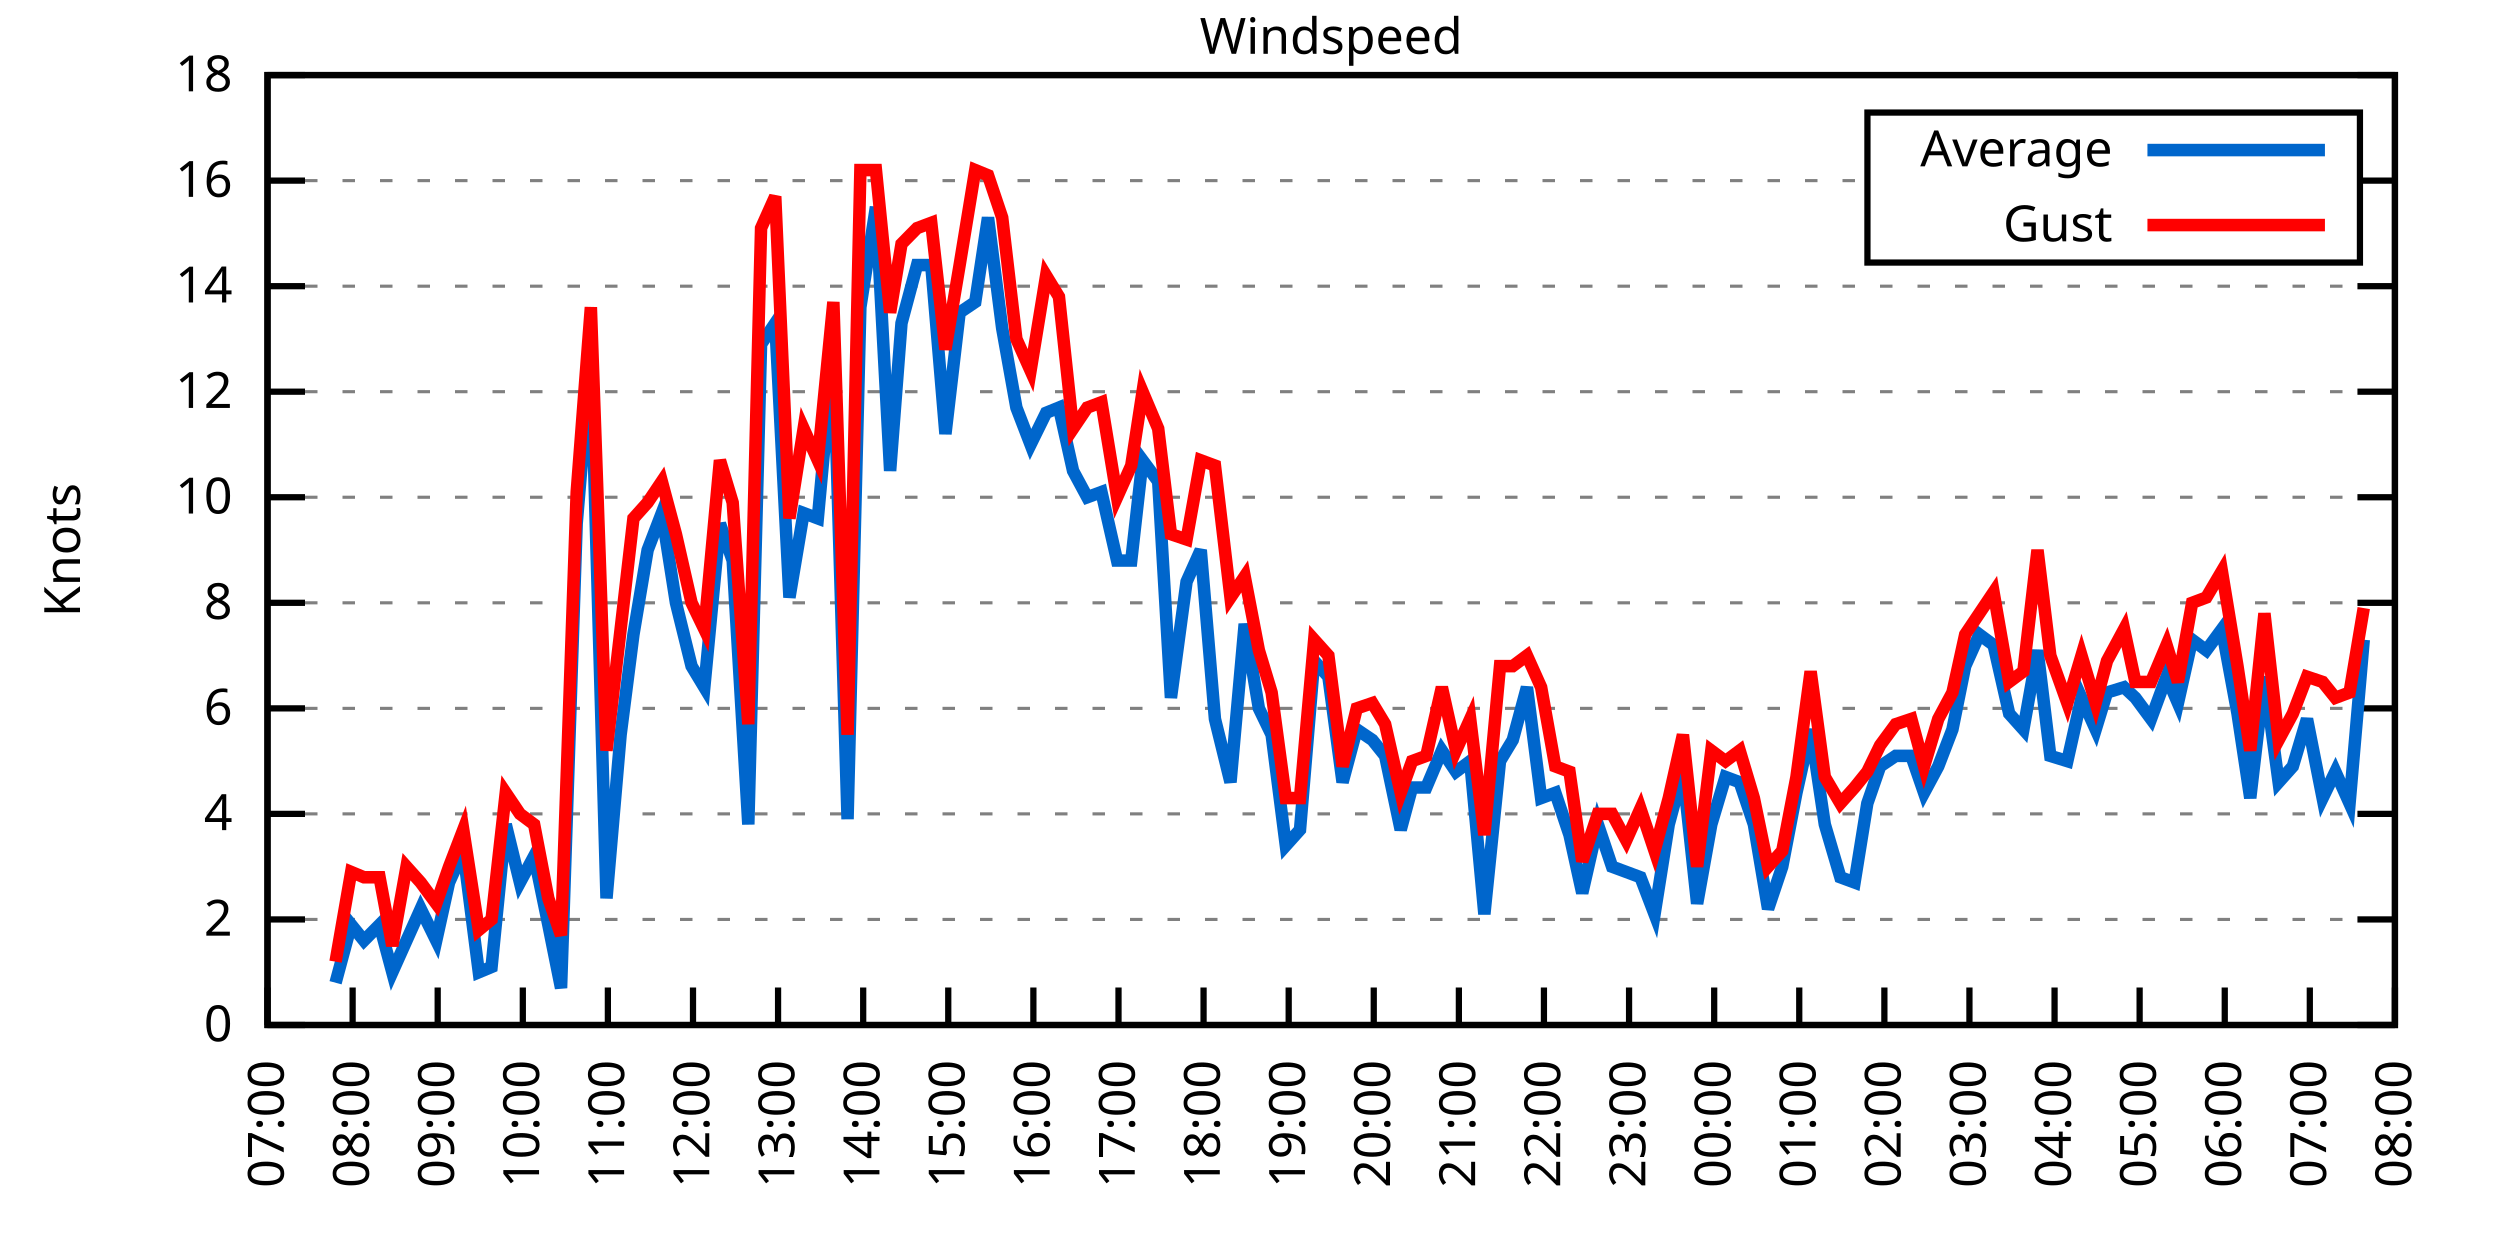
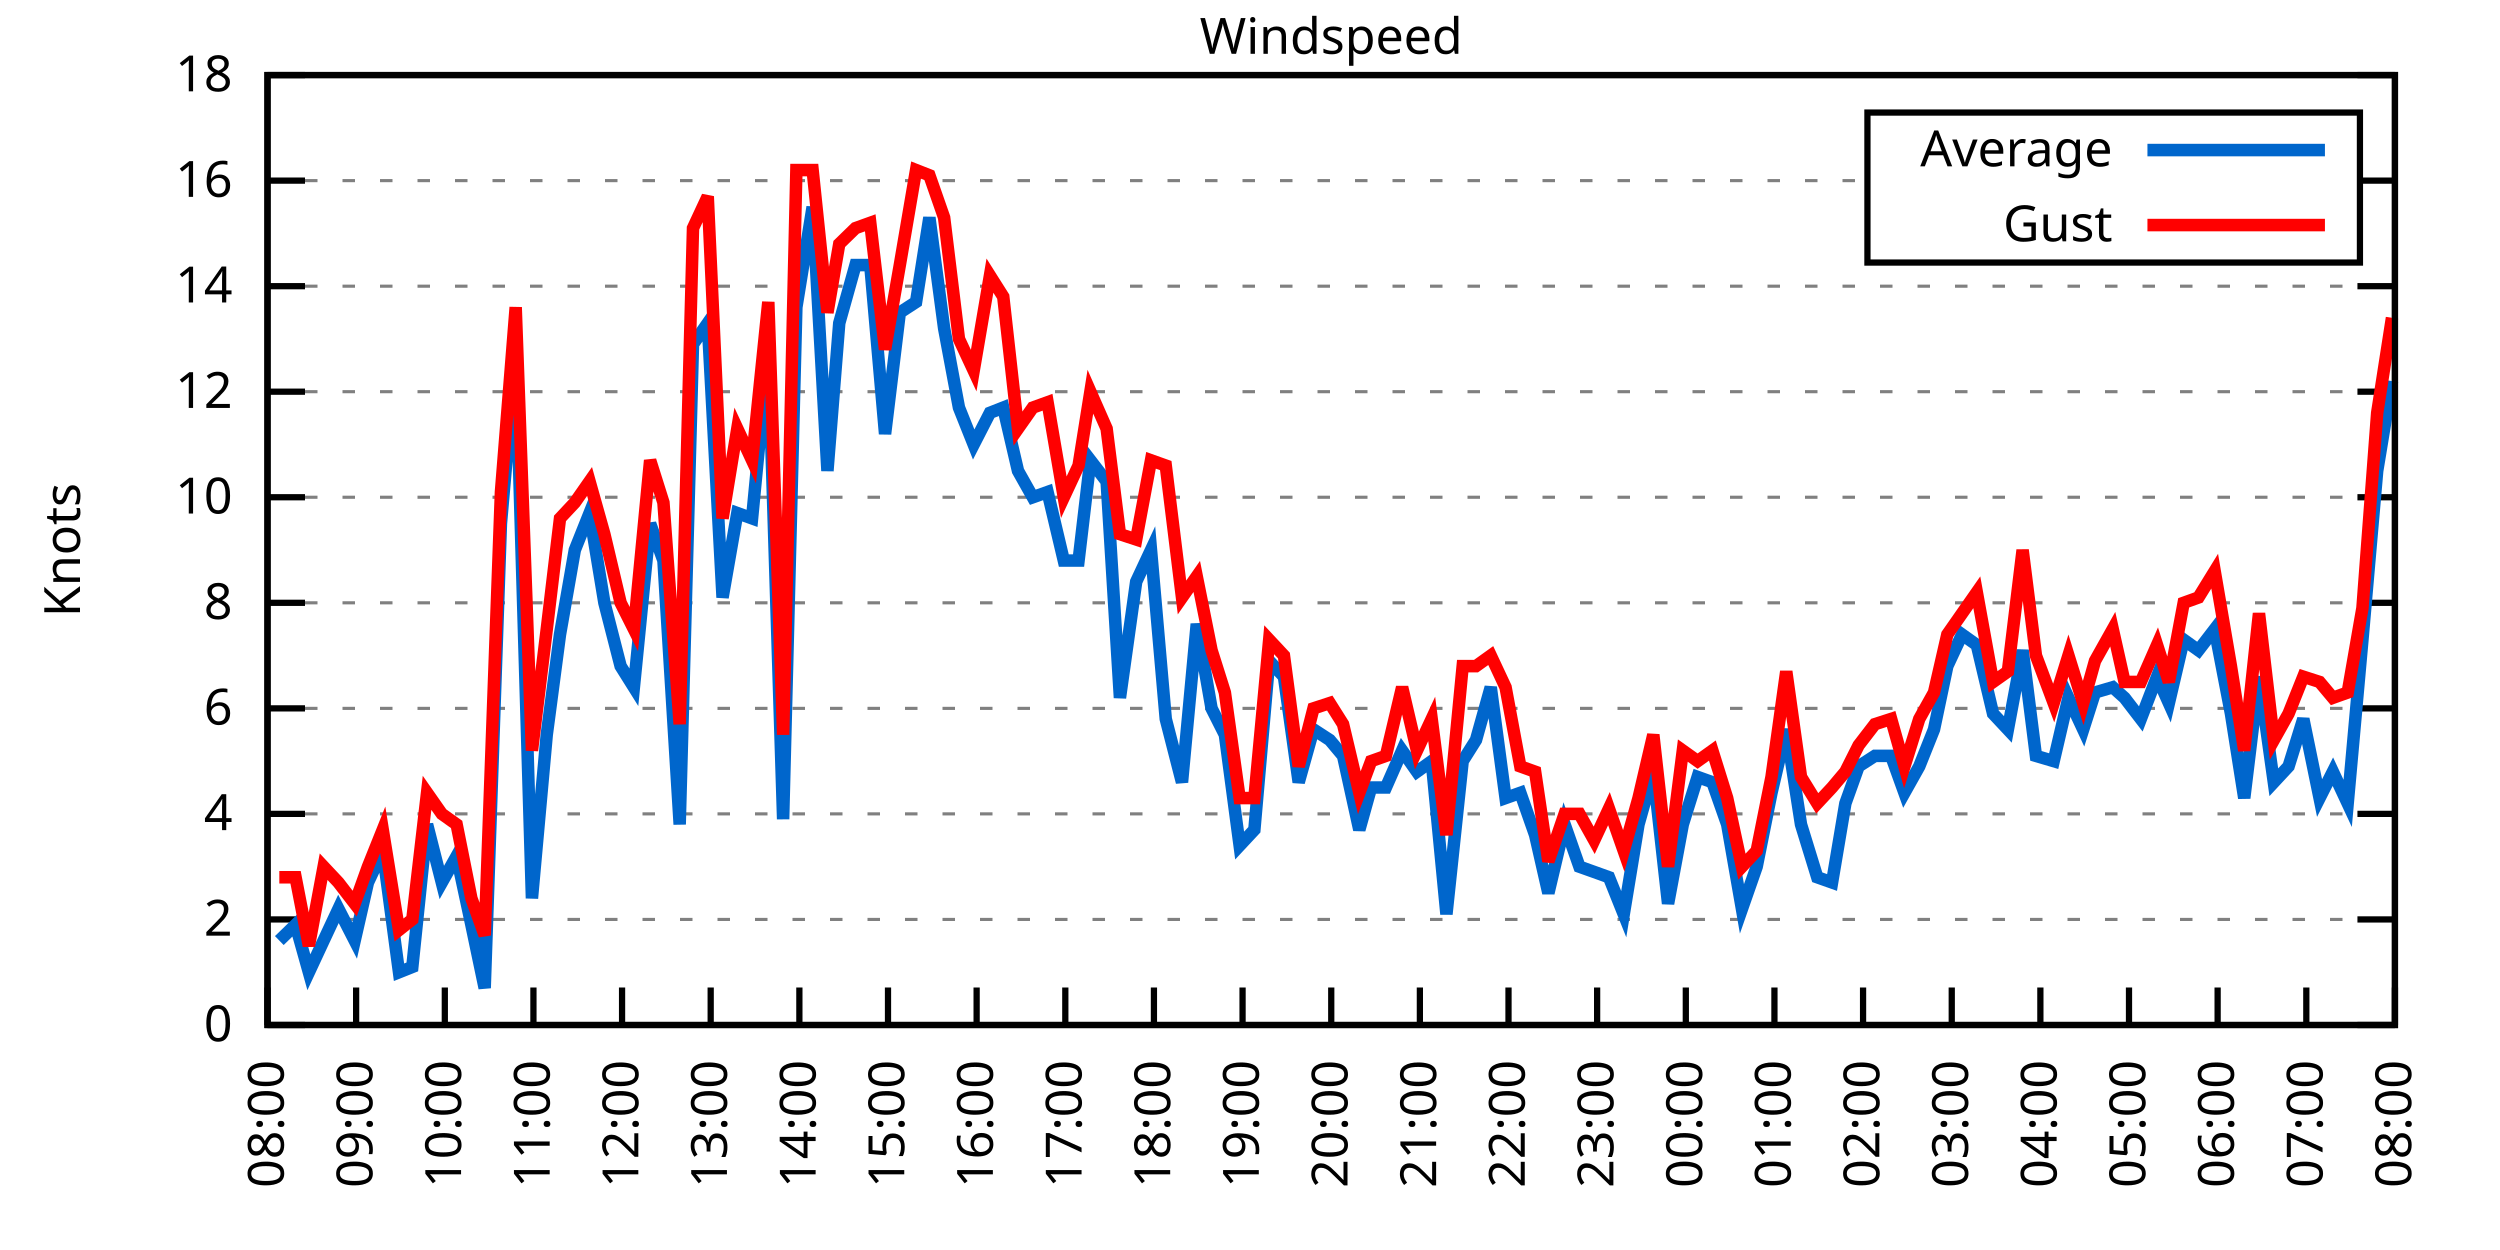
<svg xmlns="http://www.w3.org/2000/svg" xmlns:xlink="http://www.w3.org/1999/xlink" width="400" height="200" viewBox="0 0 400 200">
  <g id="gnuplot_canvas">
    <rect x="0" y="0" width="400" height="200" fill="none" />
    <defs>
      <circle id="gpDot" r="0.5" stroke-width="0.5" stroke="currentColor" />
      <path id="gpPt0" stroke-width="0.333" stroke="currentColor" d="M-1,0 h2 M0,-1 v2" />
      <path id="gpPt1" stroke-width="0.333" stroke="currentColor" d="M-1,-1 L1,1 M1,-1 L-1,1" />
      <path id="gpPt2" stroke-width="0.333" stroke="currentColor" d="M-1,0 L1,0 M0,-1 L0,1 M-1,-1 L1,1 M-1,1 L1,-1" />
      <rect id="gpPt3" stroke-width="0.333" stroke="currentColor" x="-1" y="-1" width="2" height="2" />
      <rect id="gpPt4" stroke-width="0.333" stroke="currentColor" fill="currentColor" x="-1" y="-1" width="2" height="2" />
      <circle id="gpPt5" stroke-width="0.333" stroke="currentColor" cx="0" cy="0" r="1" />
      <use xlink:href="#gpPt5" id="gpPt6" fill="currentColor" stroke="none" />
      <path id="gpPt7" stroke-width="0.333" stroke="currentColor" d="M0,-1.33 L-1.33,0.67 L1.33,0.67 z" />
      <use xlink:href="#gpPt7" id="gpPt8" fill="currentColor" stroke="none" />
      <use xlink:href="#gpPt7" id="gpPt9" stroke="currentColor" transform="rotate(180)" />
      <use xlink:href="#gpPt9" id="gpPt10" fill="currentColor" stroke="none" />
      <use xlink:href="#gpPt3" id="gpPt11" stroke="currentColor" transform="rotate(45)" />
      <use xlink:href="#gpPt11" id="gpPt12" fill="currentColor" stroke="none" />
      <path id="gpPt13" stroke-width="0.333" stroke="currentColor" d="M0,1.330 L1.265,0.411 L0.782,-1.067 L-0.782,-1.076 L-1.265,0.411 z" />
      <use xlink:href="#gpPt13" id="gpPt14" fill="currentColor" stroke="none" />
      <filter id="textbox" filterUnits="objectBoundingBox" x="0" y="0" height="1" width="1">
        <feFlood flood-color="white" flood-opacity="1" result="bgnd" />
        <feComposite in="SourceGraphic" in2="bgnd" operator="atop" />
      </filter>
      <filter id="greybox" filterUnits="objectBoundingBox" x="0" y="0" height="1" width="1">
        <feFlood flood-color="lightgrey" flood-opacity="1" result="grey" />
        <feComposite in="SourceGraphic" in2="grey" operator="atop" />
      </filter>
    </defs>
    <g fill="none" color="white" stroke="currentColor" stroke-width="1.00" stroke-linecap="butt" stroke-linejoin="miter">
</g>
    <g fill="none" color="black" stroke="currentColor" stroke-width="1.00" stroke-linecap="butt" stroke-linejoin="miter">
      <g stroke="none" shape-rendering="crispEdges">
        <polygon fill="rgb(255, 255, 255)" points="42.80,164.00 383.18,164.00 383.18,12.02 42.80,12.02 " />
      </g>
    </g>
    <g fill="none" color="black" stroke="currentColor" stroke-width="1.00" stroke-linecap="butt" stroke-linejoin="miter">
</g>
    <g fill="none" color="black" stroke="black" stroke-width="0.50" stroke-linecap="butt" stroke-linejoin="miter">
</g>
    <g fill="none" color="gray" stroke="currentColor" stroke-width="0.50" stroke-linecap="butt" stroke-linejoin="miter">
      <path stroke="gray" stroke-dasharray="2,4" class="gridline" d="M42.80,164.00 L383.19,164.00  " />
    </g>
    <g fill="none" color="gray" stroke="gray" stroke-width="1.00" stroke-linecap="butt" stroke-linejoin="miter">
</g>
    <g fill="none" color="black" stroke="currentColor" stroke-width="1.00" stroke-linecap="butt" stroke-linejoin="miter">
      <path stroke="black" d="M42.80,164.00 L48.80,164.00 M383.19,164.00 L377.19,164.00  " />
      <g transform="translate(37.20,166.60)" stroke="none" fill="black" font-family="Sans" font-size="8.00" text-anchor="end">
        <text>
          <tspan font-family="Sans"> 0</tspan>
        </text>
      </g>
    </g>
    <g fill="none" color="black" stroke="currentColor" stroke-width="1.00" stroke-linecap="butt" stroke-linejoin="miter">
</g>
    <g fill="none" color="black" stroke="black" stroke-width="0.50" stroke-linecap="butt" stroke-linejoin="miter">
</g>
    <g fill="none" color="gray" stroke="currentColor" stroke-width="0.50" stroke-linecap="butt" stroke-linejoin="miter">
      <path stroke="gray" stroke-dasharray="2,4" class="gridline" d="M42.80,147.11 L383.19,147.11  " />
    </g>
    <g fill="none" color="gray" stroke="gray" stroke-width="1.00" stroke-linecap="butt" stroke-linejoin="miter">
</g>
    <g fill="none" color="black" stroke="currentColor" stroke-width="1.00" stroke-linecap="butt" stroke-linejoin="miter">
      <path stroke="black" d="M42.80,147.11 L48.80,147.11 M383.19,147.11 L377.19,147.11  " />
      <g transform="translate(37.20,149.71)" stroke="none" fill="black" font-family="Sans" font-size="8.00" text-anchor="end">
        <text>
          <tspan font-family="Sans"> 2</tspan>
        </text>
      </g>
    </g>
    <g fill="none" color="black" stroke="currentColor" stroke-width="1.00" stroke-linecap="butt" stroke-linejoin="miter">
</g>
    <g fill="none" color="black" stroke="black" stroke-width="0.50" stroke-linecap="butt" stroke-linejoin="miter">
</g>
    <g fill="none" color="gray" stroke="currentColor" stroke-width="0.50" stroke-linecap="butt" stroke-linejoin="miter">
      <path stroke="gray" stroke-dasharray="2,4" class="gridline" d="M42.80,130.22 L383.19,130.22  " />
    </g>
    <g fill="none" color="gray" stroke="gray" stroke-width="1.00" stroke-linecap="butt" stroke-linejoin="miter">
</g>
    <g fill="none" color="black" stroke="currentColor" stroke-width="1.00" stroke-linecap="butt" stroke-linejoin="miter">
      <path stroke="black" d="M42.80,130.22 L48.80,130.22 M383.19,130.22 L377.19,130.22  " />
      <g transform="translate(37.20,132.82)" stroke="none" fill="black" font-family="Sans" font-size="8.00" text-anchor="end">
        <text>
          <tspan font-family="Sans"> 4</tspan>
        </text>
      </g>
    </g>
    <g fill="none" color="black" stroke="currentColor" stroke-width="1.00" stroke-linecap="butt" stroke-linejoin="miter">
</g>
    <g fill="none" color="black" stroke="black" stroke-width="0.50" stroke-linecap="butt" stroke-linejoin="miter">
</g>
    <g fill="none" color="gray" stroke="currentColor" stroke-width="0.50" stroke-linecap="butt" stroke-linejoin="miter">
      <path stroke="gray" stroke-dasharray="2,4" class="gridline" d="M42.80,113.34 L383.19,113.34  " />
    </g>
    <g fill="none" color="gray" stroke="gray" stroke-width="1.00" stroke-linecap="butt" stroke-linejoin="miter">
</g>
    <g fill="none" color="black" stroke="currentColor" stroke-width="1.00" stroke-linecap="butt" stroke-linejoin="miter">
      <path stroke="black" d="M42.80,113.34 L48.80,113.34 M383.19,113.34 L377.19,113.34  " />
      <g transform="translate(37.20,115.94)" stroke="none" fill="black" font-family="Sans" font-size="8.00" text-anchor="end">
        <text>
          <tspan font-family="Sans"> 6</tspan>
        </text>
      </g>
    </g>
    <g fill="none" color="black" stroke="currentColor" stroke-width="1.00" stroke-linecap="butt" stroke-linejoin="miter">
</g>
    <g fill="none" color="black" stroke="black" stroke-width="0.50" stroke-linecap="butt" stroke-linejoin="miter">
</g>
    <g fill="none" color="gray" stroke="currentColor" stroke-width="0.50" stroke-linecap="butt" stroke-linejoin="miter">
      <path stroke="gray" stroke-dasharray="2,4" class="gridline" d="M42.80,96.45 L383.19,96.45  " />
    </g>
    <g fill="none" color="gray" stroke="gray" stroke-width="1.00" stroke-linecap="butt" stroke-linejoin="miter">
</g>
    <g fill="none" color="black" stroke="currentColor" stroke-width="1.00" stroke-linecap="butt" stroke-linejoin="miter">
      <path stroke="black" d="M42.80,96.45 L48.80,96.45 M383.19,96.45 L377.19,96.45  " />
      <g transform="translate(37.20,99.05)" stroke="none" fill="black" font-family="Sans" font-size="8.00" text-anchor="end">
        <text>
          <tspan font-family="Sans"> 8</tspan>
        </text>
      </g>
    </g>
    <g fill="none" color="black" stroke="currentColor" stroke-width="1.00" stroke-linecap="butt" stroke-linejoin="miter">
</g>
    <g fill="none" color="black" stroke="black" stroke-width="0.50" stroke-linecap="butt" stroke-linejoin="miter">
</g>
    <g fill="none" color="gray" stroke="currentColor" stroke-width="0.50" stroke-linecap="butt" stroke-linejoin="miter">
      <path stroke="gray" stroke-dasharray="2,4" class="gridline" d="M42.80,79.56 L383.19,79.56  " />
    </g>
    <g fill="none" color="gray" stroke="gray" stroke-width="1.00" stroke-linecap="butt" stroke-linejoin="miter">
</g>
    <g fill="none" color="black" stroke="currentColor" stroke-width="1.00" stroke-linecap="butt" stroke-linejoin="miter">
      <path stroke="black" d="M42.80,79.56 L48.80,79.56 M383.19,79.56 L377.19,79.56  " />
      <g transform="translate(37.20,82.16)" stroke="none" fill="black" font-family="Sans" font-size="8.00" text-anchor="end">
        <text>
          <tspan font-family="Sans"> 10</tspan>
        </text>
      </g>
    </g>
    <g fill="none" color="black" stroke="currentColor" stroke-width="1.00" stroke-linecap="butt" stroke-linejoin="miter">
</g>
    <g fill="none" color="black" stroke="black" stroke-width="0.50" stroke-linecap="butt" stroke-linejoin="miter">
</g>
    <g fill="none" color="gray" stroke="currentColor" stroke-width="0.50" stroke-linecap="butt" stroke-linejoin="miter">
      <path stroke="gray" stroke-dasharray="2,4" class="gridline" d="M42.80,62.67 L383.19,62.67  " />
    </g>
    <g fill="none" color="gray" stroke="gray" stroke-width="1.00" stroke-linecap="butt" stroke-linejoin="miter">
</g>
    <g fill="none" color="black" stroke="currentColor" stroke-width="1.00" stroke-linecap="butt" stroke-linejoin="miter">
      <path stroke="black" d="M42.80,62.67 L48.80,62.67 M383.19,62.67 L377.19,62.67  " />
      <g transform="translate(37.20,65.27)" stroke="none" fill="black" font-family="Sans" font-size="8.00" text-anchor="end">
        <text>
          <tspan font-family="Sans"> 12</tspan>
        </text>
      </g>
    </g>
    <g fill="none" color="black" stroke="currentColor" stroke-width="1.00" stroke-linecap="butt" stroke-linejoin="miter">
</g>
    <g fill="none" color="black" stroke="black" stroke-width="0.50" stroke-linecap="butt" stroke-linejoin="miter">
</g>
    <g fill="none" color="gray" stroke="currentColor" stroke-width="0.50" stroke-linecap="butt" stroke-linejoin="miter">
      <path stroke="gray" stroke-dasharray="2,4" class="gridline" d="M42.80,45.79 L383.19,45.79  " />
    </g>
    <g fill="none" color="gray" stroke="gray" stroke-width="1.00" stroke-linecap="butt" stroke-linejoin="miter">
</g>
    <g fill="none" color="black" stroke="currentColor" stroke-width="1.00" stroke-linecap="butt" stroke-linejoin="miter">
      <path stroke="black" d="M42.80,45.79 L48.80,45.79 M383.19,45.79 L377.19,45.79  " />
      <g transform="translate(37.20,48.39)" stroke="none" fill="black" font-family="Sans" font-size="8.00" text-anchor="end">
        <text>
          <tspan font-family="Sans"> 14</tspan>
        </text>
      </g>
    </g>
    <g fill="none" color="black" stroke="currentColor" stroke-width="1.00" stroke-linecap="butt" stroke-linejoin="miter">
</g>
    <g fill="none" color="black" stroke="black" stroke-width="0.50" stroke-linecap="butt" stroke-linejoin="miter">
</g>
    <g fill="none" color="gray" stroke="currentColor" stroke-width="0.50" stroke-linecap="butt" stroke-linejoin="miter">
      <path stroke="gray" stroke-dasharray="2,4" class="gridline" d="M42.80,28.90 L298.79,28.90 M377.59,28.90 L383.19,28.90  " />
    </g>
    <g fill="none" color="gray" stroke="gray" stroke-width="1.00" stroke-linecap="butt" stroke-linejoin="miter">
</g>
    <g fill="none" color="black" stroke="currentColor" stroke-width="1.00" stroke-linecap="butt" stroke-linejoin="miter">
      <path stroke="black" d="M42.80,28.90 L48.80,28.90 M383.19,28.90 L377.19,28.90  " />
      <g transform="translate(37.20,31.50)" stroke="none" fill="black" font-family="Sans" font-size="8.00" text-anchor="end">
        <text>
          <tspan font-family="Sans"> 16</tspan>
        </text>
      </g>
    </g>
    <g fill="none" color="black" stroke="currentColor" stroke-width="1.00" stroke-linecap="butt" stroke-linejoin="miter">
</g>
    <g fill="none" color="black" stroke="black" stroke-width="0.50" stroke-linecap="butt" stroke-linejoin="miter">
</g>
    <g fill="none" color="gray" stroke="currentColor" stroke-width="0.50" stroke-linecap="butt" stroke-linejoin="miter">
      <path stroke="gray" stroke-dasharray="2,4" class="gridline" d="M42.80,12.01 L383.19,12.01  " />
    </g>
    <g fill="none" color="gray" stroke="gray" stroke-width="1.00" stroke-linecap="butt" stroke-linejoin="miter">
</g>
    <g fill="none" color="black" stroke="currentColor" stroke-width="1.00" stroke-linecap="butt" stroke-linejoin="miter">
      <path stroke="black" d="M42.80,12.01 L48.80,12.01 M383.19,12.01 L377.19,12.01  " />
      <g transform="translate(37.20,14.61)" stroke="none" fill="black" font-family="Sans" font-size="8.00" text-anchor="end">
        <text>
          <tspan font-family="Sans"> 18</tspan>
        </text>
      </g>
    </g>
    <g fill="none" color="black" stroke="currentColor" stroke-width="1.00" stroke-linecap="butt" stroke-linejoin="miter">
      <path stroke="black" d="M42.80,164.00 L42.80,158.00  " />
      <g transform="translate(45.40,169.60) rotate(270.00)" stroke="none" fill="black" font-family="Sans" font-size="8.00" text-anchor="end">
        <text>
-           <tspan font-family="Sans">07:00</tspan>
-         </text>
-       </g>
-     </g>
-     <g fill="none" color="black" stroke="currentColor" stroke-width="1.00" stroke-linecap="butt" stroke-linejoin="miter">
-       <path stroke="black" d="M56.42,164.00 L56.42,158.00  " />
-       <g transform="translate(59.02,169.60) rotate(270.00)" stroke="none" fill="black" font-family="Sans" font-size="8.00" text-anchor="end">
-         <text>
          <tspan font-family="Sans">08:00</tspan>
        </text>
      </g>
    </g>
    <g fill="none" color="black" stroke="currentColor" stroke-width="1.00" stroke-linecap="butt" stroke-linejoin="miter">
-       <path stroke="black" d="M70.03,164.00 L70.03,158.00  " />
-       <g transform="translate(72.63,169.60) rotate(270.00)" stroke="none" fill="black" font-family="Sans" font-size="8.00" text-anchor="end">
+       <path stroke="black" d="M56.98,164.00 L56.98,158.00  " />
+       <g transform="translate(59.58,169.60) rotate(270.00)" stroke="none" fill="black" font-family="Sans" font-size="8.00" text-anchor="end">
        <text>
          <tspan font-family="Sans">09:00</tspan>
        </text>
      </g>
    </g>
    <g fill="none" color="black" stroke="currentColor" stroke-width="1.00" stroke-linecap="butt" stroke-linejoin="miter">
-       <path stroke="black" d="M83.65,164.00 L83.65,158.00  " />
-       <g transform="translate(86.25,169.60) rotate(270.00)" stroke="none" fill="black" font-family="Sans" font-size="8.00" text-anchor="end">
+       <path stroke="black" d="M71.17,164.00 L71.17,158.00  " />
+       <g transform="translate(73.77,169.60) rotate(270.00)" stroke="none" fill="black" font-family="Sans" font-size="8.00" text-anchor="end">
        <text>
          <tspan font-family="Sans">10:00</tspan>
        </text>
      </g>
    </g>
    <g fill="none" color="black" stroke="currentColor" stroke-width="1.00" stroke-linecap="butt" stroke-linejoin="miter">
-       <path stroke="black" d="M97.26,164.00 L97.26,158.00  " />
-       <g transform="translate(99.86,169.60) rotate(270.00)" stroke="none" fill="black" font-family="Sans" font-size="8.00" text-anchor="end">
+       <path stroke="black" d="M85.35,164.00 L85.35,158.00  " />
+       <g transform="translate(87.95,169.60) rotate(270.00)" stroke="none" fill="black" font-family="Sans" font-size="8.00" text-anchor="end">
        <text>
          <tspan font-family="Sans">11:00</tspan>
        </text>
      </g>
    </g>
    <g fill="none" color="black" stroke="currentColor" stroke-width="1.00" stroke-linecap="butt" stroke-linejoin="miter">
-       <path stroke="black" d="M110.88,164.00 L110.88,158.00  " />
-       <g transform="translate(113.48,169.60) rotate(270.00)" stroke="none" fill="black" font-family="Sans" font-size="8.00" text-anchor="end">
+       <path stroke="black" d="M99.53,164.00 L99.53,158.00  " />
+       <g transform="translate(102.13,169.60) rotate(270.00)" stroke="none" fill="black" font-family="Sans" font-size="8.00" text-anchor="end">
        <text>
          <tspan font-family="Sans">12:00</tspan>
        </text>
      </g>
    </g>
    <g fill="none" color="black" stroke="currentColor" stroke-width="1.00" stroke-linecap="butt" stroke-linejoin="miter">
-       <path stroke="black" d="M124.49,164.00 L124.49,158.00  " />
-       <g transform="translate(127.09,169.60) rotate(270.00)" stroke="none" fill="black" font-family="Sans" font-size="8.00" text-anchor="end">
+       <path stroke="black" d="M113.71,164.00 L113.71,158.00  " />
+       <g transform="translate(116.31,169.60) rotate(270.00)" stroke="none" fill="black" font-family="Sans" font-size="8.00" text-anchor="end">
        <text>
          <tspan font-family="Sans">13:00</tspan>
        </text>
      </g>
    </g>
    <g fill="none" color="black" stroke="currentColor" stroke-width="1.00" stroke-linecap="butt" stroke-linejoin="miter">
-       <path stroke="black" d="M138.11,164.00 L138.11,158.00  " />
-       <g transform="translate(140.71,169.60) rotate(270.00)" stroke="none" fill="black" font-family="Sans" font-size="8.00" text-anchor="end">
+       <path stroke="black" d="M127.90,164.00 L127.90,158.00  " />
+       <g transform="translate(130.50,169.60) rotate(270.00)" stroke="none" fill="black" font-family="Sans" font-size="8.00" text-anchor="end">
        <text>
          <tspan font-family="Sans">14:00</tspan>
        </text>
      </g>
    </g>
    <g fill="none" color="black" stroke="currentColor" stroke-width="1.00" stroke-linecap="butt" stroke-linejoin="miter">
-       <path stroke="black" d="M151.72,164.00 L151.72,158.00  " />
-       <g transform="translate(154.32,169.60) rotate(270.00)" stroke="none" fill="black" font-family="Sans" font-size="8.00" text-anchor="end">
+       <path stroke="black" d="M142.08,164.00 L142.08,158.00  " />
+       <g transform="translate(144.68,169.60) rotate(270.00)" stroke="none" fill="black" font-family="Sans" font-size="8.00" text-anchor="end">
        <text>
          <tspan font-family="Sans">15:00</tspan>
        </text>
      </g>
    </g>
    <g fill="none" color="black" stroke="currentColor" stroke-width="1.00" stroke-linecap="butt" stroke-linejoin="miter">
-       <path stroke="black" d="M165.34,164.00 L165.34,158.00  " />
-       <g transform="translate(167.94,169.60) rotate(270.00)" stroke="none" fill="black" font-family="Sans" font-size="8.00" text-anchor="end">
+       <path stroke="black" d="M156.26,164.00 L156.26,158.00  " />
+       <g transform="translate(158.86,169.60) rotate(270.00)" stroke="none" fill="black" font-family="Sans" font-size="8.00" text-anchor="end">
        <text>
          <tspan font-family="Sans">16:00</tspan>
        </text>
      </g>
    </g>
    <g fill="none" color="black" stroke="currentColor" stroke-width="1.00" stroke-linecap="butt" stroke-linejoin="miter">
-       <path stroke="black" d="M178.96,164.00 L178.96,158.00  " />
-       <g transform="translate(181.56,169.60) rotate(270.00)" stroke="none" fill="black" font-family="Sans" font-size="8.00" text-anchor="end">
+       <path stroke="black" d="M170.45,164.00 L170.45,158.00  " />
+       <g transform="translate(173.05,169.60) rotate(270.00)" stroke="none" fill="black" font-family="Sans" font-size="8.00" text-anchor="end">
        <text>
          <tspan font-family="Sans">17:00</tspan>
        </text>
      </g>
    </g>
    <g fill="none" color="black" stroke="currentColor" stroke-width="1.00" stroke-linecap="butt" stroke-linejoin="miter">
-       <path stroke="black" d="M192.57,164.00 L192.57,158.00  " />
-       <g transform="translate(195.17,169.60) rotate(270.00)" stroke="none" fill="black" font-family="Sans" font-size="8.00" text-anchor="end">
+       <path stroke="black" d="M184.63,164.00 L184.63,158.00  " />
+       <g transform="translate(187.23,169.60) rotate(270.00)" stroke="none" fill="black" font-family="Sans" font-size="8.00" text-anchor="end">
        <text>
          <tspan font-family="Sans">18:00</tspan>
        </text>
      </g>
    </g>
    <g fill="none" color="black" stroke="currentColor" stroke-width="1.00" stroke-linecap="butt" stroke-linejoin="miter">
-       <path stroke="black" d="M206.19,164.00 L206.19,158.00  " />
-       <g transform="translate(208.79,169.60) rotate(270.00)" stroke="none" fill="black" font-family="Sans" font-size="8.00" text-anchor="end">
+       <path stroke="black" d="M198.81,164.00 L198.81,158.00  " />
+       <g transform="translate(201.41,169.60) rotate(270.00)" stroke="none" fill="black" font-family="Sans" font-size="8.00" text-anchor="end">
        <text>
          <tspan font-family="Sans">19:00</tspan>
        </text>
      </g>
    </g>
    <g fill="none" color="black" stroke="currentColor" stroke-width="1.00" stroke-linecap="butt" stroke-linejoin="miter">
-       <path stroke="black" d="M219.80,164.00 L219.80,158.00  " />
-       <g transform="translate(222.40,169.60) rotate(270.00)" stroke="none" fill="black" font-family="Sans" font-size="8.00" text-anchor="end">
+       <path stroke="black" d="M213.00,164.00 L213.00,158.00  " />
+       <g transform="translate(215.60,169.60) rotate(270.00)" stroke="none" fill="black" font-family="Sans" font-size="8.00" text-anchor="end">
        <text>
          <tspan font-family="Sans">20:00</tspan>
        </text>
      </g>
    </g>
    <g fill="none" color="black" stroke="currentColor" stroke-width="1.00" stroke-linecap="butt" stroke-linejoin="miter">
-       <path stroke="black" d="M233.42,164.00 L233.42,158.00  " />
-       <g transform="translate(236.02,169.60) rotate(270.00)" stroke="none" fill="black" font-family="Sans" font-size="8.00" text-anchor="end">
+       <path stroke="black" d="M227.18,164.00 L227.18,158.00  " />
+       <g transform="translate(229.78,169.60) rotate(270.00)" stroke="none" fill="black" font-family="Sans" font-size="8.00" text-anchor="end">
        <text>
          <tspan font-family="Sans">21:00</tspan>
        </text>
      </g>
    </g>
    <g fill="none" color="black" stroke="currentColor" stroke-width="1.00" stroke-linecap="butt" stroke-linejoin="miter">
-       <path stroke="black" d="M247.03,164.00 L247.03,158.00  " />
-       <g transform="translate(249.63,169.60) rotate(270.00)" stroke="none" fill="black" font-family="Sans" font-size="8.00" text-anchor="end">
+       <path stroke="black" d="M241.36,164.00 L241.36,158.00  " />
+       <g transform="translate(243.96,169.60) rotate(270.00)" stroke="none" fill="black" font-family="Sans" font-size="8.00" text-anchor="end">
        <text>
          <tspan font-family="Sans">22:00</tspan>
        </text>
      </g>
    </g>
    <g fill="none" color="black" stroke="currentColor" stroke-width="1.00" stroke-linecap="butt" stroke-linejoin="miter">
-       <path stroke="black" d="M260.65,164.00 L260.65,158.00  " />
-       <g transform="translate(263.25,169.60) rotate(270.00)" stroke="none" fill="black" font-family="Sans" font-size="8.00" text-anchor="end">
+       <path stroke="black" d="M255.54,164.00 L255.54,158.00  " />
+       <g transform="translate(258.14,169.60) rotate(270.00)" stroke="none" fill="black" font-family="Sans" font-size="8.00" text-anchor="end">
        <text>
          <tspan font-family="Sans">23:00</tspan>
        </text>
      </g>
    </g>
    <g fill="none" color="black" stroke="currentColor" stroke-width="1.00" stroke-linecap="butt" stroke-linejoin="miter">
-       <path stroke="black" d="M274.27,164.00 L274.27,158.00  " />
-       <g transform="translate(276.87,169.60) rotate(270.00)" stroke="none" fill="black" font-family="Sans" font-size="8.00" text-anchor="end">
+       <path stroke="black" d="M269.73,164.00 L269.73,158.00  " />
+       <g transform="translate(272.33,169.60) rotate(270.00)" stroke="none" fill="black" font-family="Sans" font-size="8.00" text-anchor="end">
        <text>
          <tspan font-family="Sans">00:00</tspan>
        </text>
      </g>
    </g>
    <g fill="none" color="black" stroke="currentColor" stroke-width="1.00" stroke-linecap="butt" stroke-linejoin="miter">
-       <path stroke="black" d="M287.88,164.00 L287.88,158.00  " />
-       <g transform="translate(290.48,169.60) rotate(270.00)" stroke="none" fill="black" font-family="Sans" font-size="8.00" text-anchor="end">
+       <path stroke="black" d="M283.91,164.00 L283.91,158.00  " />
+       <g transform="translate(286.51,169.60) rotate(270.00)" stroke="none" fill="black" font-family="Sans" font-size="8.00" text-anchor="end">
        <text>
          <tspan font-family="Sans">01:00</tspan>
        </text>
      </g>
    </g>
    <g fill="none" color="black" stroke="currentColor" stroke-width="1.00" stroke-linecap="butt" stroke-linejoin="miter">
-       <path stroke="black" d="M301.50,164.00 L301.50,158.00  " />
-       <g transform="translate(304.10,169.60) rotate(270.00)" stroke="none" fill="black" font-family="Sans" font-size="8.00" text-anchor="end">
+       <path stroke="black" d="M298.09,164.00 L298.09,158.00  " />
+       <g transform="translate(300.69,169.60) rotate(270.00)" stroke="none" fill="black" font-family="Sans" font-size="8.00" text-anchor="end">
        <text>
          <tspan font-family="Sans">02:00</tspan>
        </text>
      </g>
    </g>
    <g fill="none" color="black" stroke="currentColor" stroke-width="1.00" stroke-linecap="butt" stroke-linejoin="miter">
-       <path stroke="black" d="M315.11,164.00 L315.11,158.00  " />
-       <g transform="translate(317.71,169.60) rotate(270.00)" stroke="none" fill="black" font-family="Sans" font-size="8.00" text-anchor="end">
+       <path stroke="black" d="M312.28,164.00 L312.28,158.00  " />
+       <g transform="translate(314.88,169.60) rotate(270.00)" stroke="none" fill="black" font-family="Sans" font-size="8.00" text-anchor="end">
        <text>
          <tspan font-family="Sans">03:00</tspan>
        </text>
      </g>
    </g>
    <g fill="none" color="black" stroke="currentColor" stroke-width="1.00" stroke-linecap="butt" stroke-linejoin="miter">
-       <path stroke="black" d="M328.73,164.00 L328.73,158.00  " />
-       <g transform="translate(331.33,169.60) rotate(270.00)" stroke="none" fill="black" font-family="Sans" font-size="8.00" text-anchor="end">
+       <path stroke="black" d="M326.46,164.00 L326.46,158.00  " />
+       <g transform="translate(329.06,169.60) rotate(270.00)" stroke="none" fill="black" font-family="Sans" font-size="8.00" text-anchor="end">
        <text>
          <tspan font-family="Sans">04:00</tspan>
        </text>
      </g>
    </g>
    <g fill="none" color="black" stroke="currentColor" stroke-width="1.00" stroke-linecap="butt" stroke-linejoin="miter">
-       <path stroke="black" d="M342.34,164.00 L342.34,158.00  " />
-       <g transform="translate(344.94,169.60) rotate(270.00)" stroke="none" fill="black" font-family="Sans" font-size="8.00" text-anchor="end">
+       <path stroke="black" d="M340.64,164.00 L340.64,158.00  " />
+       <g transform="translate(343.24,169.60) rotate(270.00)" stroke="none" fill="black" font-family="Sans" font-size="8.00" text-anchor="end">
        <text>
          <tspan font-family="Sans">05:00</tspan>
        </text>
      </g>
    </g>
    <g fill="none" color="black" stroke="currentColor" stroke-width="1.00" stroke-linecap="butt" stroke-linejoin="miter">
-       <path stroke="black" d="M355.96,164.00 L355.96,158.00  " />
-       <g transform="translate(358.56,169.60) rotate(270.00)" stroke="none" fill="black" font-family="Sans" font-size="8.00" text-anchor="end">
+       <path stroke="black" d="M354.82,164.00 L354.82,158.00  " />
+       <g transform="translate(357.42,169.60) rotate(270.00)" stroke="none" fill="black" font-family="Sans" font-size="8.00" text-anchor="end">
        <text>
          <tspan font-family="Sans">06:00</tspan>
        </text>
      </g>
    </g>
    <g fill="none" color="black" stroke="currentColor" stroke-width="1.00" stroke-linecap="butt" stroke-linejoin="miter">
-       <path stroke="black" d="M369.57,164.00 L369.57,158.00  " />
-       <g transform="translate(372.17,169.60) rotate(270.00)" stroke="none" fill="black" font-family="Sans" font-size="8.00" text-anchor="end">
+       <path stroke="black" d="M369.01,164.00 L369.01,158.00  " />
+       <g transform="translate(371.61,169.60) rotate(270.00)" stroke="none" fill="black" font-family="Sans" font-size="8.00" text-anchor="end">
        <text>
          <tspan font-family="Sans">07:00</tspan>
        </text>
      </g>
    </g>
    <g fill="none" color="black" stroke="currentColor" stroke-width="1.00" stroke-linecap="butt" stroke-linejoin="miter">
      <path stroke="black" d="M383.19,164.00 L383.19,158.00  " />
      <g transform="translate(385.79,169.60) rotate(270.00)" stroke="none" fill="black" font-family="Sans" font-size="8.00" text-anchor="end">
        <text>
          <tspan font-family="Sans">08:00</tspan>
        </text>
      </g>
    </g>
    <g fill="none" color="black" stroke="currentColor" stroke-width="1.00" stroke-linecap="butt" stroke-linejoin="miter">
</g>
    <g fill="none" color="black" stroke="currentColor" stroke-width="1.00" stroke-linecap="butt" stroke-linejoin="miter">
      <path stroke="black" d="M42.80,12.01 L42.80,164.00 L383.19,164.00 L383.19,12.01 L42.80,12.01 Z  " />
    </g>
    <g fill="none" color="black" stroke="currentColor" stroke-width="1.00" stroke-linecap="butt" stroke-linejoin="miter">
</g>
    <g fill="none" color="black" stroke="currentColor" stroke-width="1.00" stroke-linecap="butt" stroke-linejoin="miter">
      <path stroke="black" d="M298.79,42.01 L298.79,18.01 L377.59,18.01 L377.59,42.01 L298.79,42.01 Z  " />
    </g>
    <g id="Windspeed_plot_1">
      <g fill="none" color="white" stroke="black" stroke-width="2.00" stroke-linecap="butt" stroke-linejoin="miter">
</g>
      <g fill="none" color="black" stroke="currentColor" stroke-width="2.00" stroke-linecap="butt" stroke-linejoin="miter">
        <g transform="translate(337.99,26.61)" stroke="none" fill="black" font-family="Sans" font-size="8.00" text-anchor="end">
          <text>
            <tspan font-family="Sans">Average</tspan>
          </text>
        </g>
      </g>
      <g fill="none" color="black" stroke="currentColor" stroke-width="2.00" stroke-linecap="butt" stroke-linejoin="miter">
-         <path stroke="rgb(  0, 102, 204)" d="M343.59,24.01 L371.99,24.01 M53.69,157.24 L56.19,147.96 L58.23,150.49 L60.73,147.96 L62.77,155.56 L65.04,150.49   L67.31,145.42 L69.80,150.49 L71.85,141.20 L74.12,136.14 L76.61,155.56 L78.65,154.71 L80.92,131.91 L83.19,141.20   L85.46,136.98 L87.73,147.96 L89.77,158.09 L92.27,83.78 L94.54,56.76 L97.04,143.73 L99.30,117.56 L101.35,101.52   L103.62,88.00 L105.89,82.09 L108.15,96.45 L110.65,106.58 L112.69,109.96 L115.19,83.78 L117.23,89.69 L119.73,131.91   L121.77,55.07 L124.04,51.70 L126.31,95.60 L128.58,82.09 L130.85,82.94 L133.34,55.92 L135.61,131.07 L137.66,49.16   L140.15,33.12 L142.42,75.34 L144.24,51.70 L146.73,42.41 L149.00,42.41 L151.27,69.43 L153.54,50.01 L156.04,48.32   L158.08,34.81 L160.35,52.54 L162.62,65.21 L164.89,71.12 L167.38,66.05 L169.43,65.21 L171.69,75.34 L173.96,79.56   L176.23,78.72 L178.73,89.69 L181.00,89.69 L182.81,73.65 L185.31,77.03 L187.35,111.65 L189.85,93.07 L192.12,88.00   L194.39,115.03 L196.88,125.16 L199.15,99.83 L201.42,113.34 L203.46,117.56 L205.73,135.29 L208.00,132.76 L210.27,105.74   L212.54,108.27 L214.81,125.16 L217.08,116.71 L219.58,118.40 L221.62,120.94 L224.11,132.76 L225.93,126.00 L228.20,126.00   L230.70,120.09 L232.96,123.47 L235.23,121.78 L237.50,146.27 L240.00,121.78 L242.04,118.40 L244.31,109.96 L246.58,127.69   L248.85,126.85 L251.12,133.60 L253.16,142.89 L255.66,131.91 L257.93,138.67 L260.20,139.51 L262.47,140.36 L264.73,146.27   L267.00,131.91 L269.27,123.47 L271.54,144.58 L273.81,131.91 L276.08,124.31 L278.35,125.16 L280.62,131.91 L282.89,145.42   L285.16,138.67 L287.43,126.85 L289.70,116.71 L291.97,131.91 L294.46,140.36 L296.73,141.20 L298.77,128.54 L300.82,122.62   L303.31,120.94 L305.81,120.94 L307.85,126.85 L310.12,122.62 L312.39,116.71 L314.43,106.58 L316.70,101.52 L318.97,103.20   L321.47,114.18 L323.74,116.71 L326.00,104.05 L328.05,120.94 L330.77,121.78 L333.04,111.65 L335.31,116.71 L337.12,110.80   L339.85,109.96 L341.66,111.65 L344.16,115.03 L346.65,108.27 L348.47,112.49 L350.74,102.36 L353.01,104.05 L355.50,100.67   L358.00,114.18 L360.04,127.69 L362.31,108.27 L364.58,125.16 L366.85,122.62 L369.12,115.03 L371.62,127.69 L373.66,123.47   L375.93,128.54 L378.20,102.36  " />
+         <path stroke="rgb(  0, 102, 204)" d="M343.59,24.01 L371.99,24.01 M44.69,150.49 L47.29,147.96 L49.42,155.56 L51.78,150.49 L54.15,145.42 L56.75,150.49   L58.87,141.20 L61.24,136.14 L63.84,155.56 L65.97,154.71 L68.33,131.91 L70.69,141.20 L73.06,136.98 L75.42,147.96   L77.55,158.09 L80.15,83.78 L82.51,56.76 L85.11,143.73 L87.48,117.56 L89.60,101.52 L91.97,88.00 L94.33,82.09   L96.70,96.45 L99.30,106.58 L101.42,109.96 L104.02,83.78 L106.15,89.69 L108.75,131.91 L110.88,55.07 L113.24,51.70   L115.61,95.60 L117.97,82.09 L120.33,82.94 L122.93,55.92 L125.30,131.07 L127.42,49.16 L130.02,33.12 L132.39,75.34   L134.28,51.70 L136.88,42.41 L139.24,42.41 L141.61,69.43 L143.97,50.01 L146.57,48.32 L148.70,34.81 L151.06,52.54   L153.43,65.21 L155.79,71.12 L158.39,66.05 L160.52,65.21 L162.88,75.34 L165.25,79.56 L167.61,78.72 L170.21,89.69   L172.57,89.69 L174.46,73.65 L177.06,77.03 L179.19,111.65 L181.79,93.07 L184.16,88.00 L186.52,115.03 L189.12,125.16   L191.48,99.83 L193.85,113.34 L195.98,117.56 L198.34,135.29 L200.70,132.76 L203.07,105.74 L205.43,108.27 L207.79,125.16   L210.16,116.71 L212.76,118.40 L214.89,120.94 L217.49,132.76 L219.38,126.00 L221.74,126.00 L224.34,120.09 L226.71,123.47   L229.07,121.78 L231.43,146.27 L234.03,121.78 L236.16,118.40 L238.52,109.96 L240.89,127.69 L243.25,126.85 L245.62,133.60   L247.74,142.89 L250.34,131.91 L252.71,138.67 L255.07,139.51 L257.43,140.36 L259.80,146.27 L262.16,131.91 L264.53,123.47   L266.89,144.58 L269.25,131.91 L271.62,124.31 L273.98,125.16 L276.35,131.91 L278.71,145.42 L281.07,138.67 L283.44,126.85   L285.80,116.71 L288.16,131.91 L290.76,140.36 L293.13,141.20 L295.26,128.54 L297.38,122.62 L299.98,120.94 L302.58,120.94   L304.71,126.85 L307.08,122.62 L309.44,116.71 L311.57,106.58 L313.93,101.52 L316.29,103.20 L318.89,114.18 L321.26,116.71   L323.62,104.05 L325.75,120.94 L328.59,121.78 L330.95,111.65 L333.31,116.71 L335.20,110.80 L338.04,109.96 L339.93,111.65   L342.53,115.03 L345.13,108.27 L347.02,112.49 L349.39,102.36 L351.75,104.05 L354.35,100.67 L356.95,114.18 L359.08,127.69   L361.44,108.27 L363.81,125.16 L366.17,122.62 L368.53,115.03 L371.13,127.69 L373.26,123.47 L375.63,128.54 L377.99,102.36   L380.35,75.34 L382.72,60.98  " />
      </g>
    </g>
    <g id="Windspeed_plot_2">
      <g fill="none" color="black" stroke="currentColor" stroke-width="2.00" stroke-linecap="butt" stroke-linejoin="miter">
        <g transform="translate(337.99,38.61)" stroke="none" fill="black" font-family="Sans" font-size="8.00" text-anchor="end">
          <text>
            <tspan font-family="Sans">Gust</tspan>
          </text>
        </g>
      </g>
      <g fill="none" color="black" stroke="currentColor" stroke-width="2.00" stroke-linecap="butt" stroke-linejoin="miter">
-         <path stroke="rgb(255,   0,   0)" d="M343.59,36.01 L371.99,36.01 M53.69,153.87 L56.19,139.51 L58.23,140.36 L60.73,140.36 L62.77,151.33 L65.04,138.67   L67.31,141.20 L69.80,144.58 L71.85,138.67 L74.12,132.76 L76.61,148.80 L78.65,147.11 L80.92,126.85 L83.19,130.22   L85.46,131.91 L87.73,143.73 L89.77,149.65 L92.27,78.72 L94.54,49.16 L97.04,120.09 L99.30,100.67 L101.35,82.94   L103.62,80.41 L105.89,77.03 L108.15,85.47 L110.65,96.45 L112.69,100.67 L115.19,73.65 L117.23,80.41 L119.73,115.87   L121.77,36.50 L124.04,31.43 L126.31,82.94 L128.58,68.58 L130.85,73.65 L133.34,48.32 L135.61,117.56 L137.66,27.21   L140.15,27.21 L142.42,50.01 L144.24,39.03 L146.73,36.50 L149.00,35.65 L151.27,55.92 L153.54,42.41 L156.04,27.21   L158.08,28.05 L160.35,34.81 L162.62,54.23 L164.89,59.30 L167.38,44.10 L169.43,47.47 L171.69,68.58 L173.96,65.21   L176.23,64.36 L178.73,79.56 L181.00,74.49 L182.81,62.67 L185.31,68.58 L187.35,85.47 L189.85,86.32 L192.12,73.65   L194.39,74.49 L196.88,95.60 L199.15,92.23 L201.42,104.05 L203.46,110.80 L205.73,127.69 L208.00,127.69 L210.27,102.36   L212.54,104.89 L214.81,122.62 L217.08,113.34 L219.58,112.49 L221.62,115.87 L224.11,126.85 L225.93,121.78 L228.20,120.94   L230.70,109.96 L232.96,120.09 L235.23,115.03 L237.50,133.60 L240.00,106.58 L242.04,106.58 L244.31,104.89 L246.58,109.96   L248.85,122.62 L251.12,123.47 L253.16,137.82 L255.66,130.22 L257.93,130.22 L260.20,134.45 L262.47,129.38 L264.73,136.14   L267.00,127.69 L269.27,117.56 L271.54,138.67 L273.81,120.09 L276.08,121.78 L278.35,120.09 L280.62,127.69 L282.89,138.67   L285.16,136.14 L287.43,124.31 L289.70,107.43 L291.97,124.31 L294.46,128.54 L296.73,126.00 L298.77,123.47 L300.82,119.25   L303.31,115.87 L305.81,115.03 L307.85,122.62 L310.12,115.03 L312.39,110.80 L314.43,101.52 L316.70,98.14 L318.97,94.76   L321.47,109.11 L323.74,107.43 L326.00,88.00 L328.05,104.89 L330.77,112.49 L333.04,104.89 L335.31,112.49 L337.12,105.74   L339.85,100.67 L341.66,109.11 L344.16,109.11 L346.65,103.20 L348.47,109.11 L350.74,96.45 L353.01,95.60 L355.50,91.38   L358.00,106.58 L360.04,120.09 L362.31,98.14 L364.58,118.40 L366.85,114.18 L369.12,108.27 L371.62,109.11 L373.66,111.65   L375.93,110.80 L378.20,97.29  " />
+         <path stroke="rgb(255,   0,   0)" d="M343.59,36.01 L371.99,36.01 M44.69,140.36 L47.29,140.36 L49.42,151.33 L51.78,138.67 L54.15,141.20 L56.75,144.58   L58.87,138.67 L61.24,132.76 L63.84,148.80 L65.97,147.11 L68.33,126.85 L70.69,130.22 L73.06,131.91 L75.42,143.73   L77.55,149.65 L80.15,78.72 L82.51,49.16 L85.11,120.09 L87.48,100.67 L89.60,82.94 L91.97,80.41 L94.33,77.03   L96.70,85.47 L99.30,96.45 L101.42,100.67 L104.02,73.65 L106.15,80.41 L108.75,115.87 L110.88,36.50 L113.24,31.43   L115.61,82.94 L117.97,68.58 L120.33,73.65 L122.93,48.32 L125.30,117.56 L127.42,27.21 L130.02,27.21 L132.39,50.01   L134.28,39.03 L136.88,36.50 L139.24,35.65 L141.61,55.92 L143.97,42.41 L146.57,27.21 L148.70,28.05 L151.06,34.81   L153.43,54.23 L155.79,59.30 L158.39,44.10 L160.52,47.47 L162.88,68.58 L165.25,65.21 L167.61,64.36 L170.21,79.56   L172.57,74.49 L174.46,62.67 L177.06,68.58 L179.19,85.47 L181.79,86.32 L184.16,73.65 L186.52,74.49 L189.12,95.60   L191.48,92.23 L193.85,104.05 L195.98,110.80 L198.34,127.69 L200.70,127.69 L203.07,102.36 L205.43,104.89 L207.79,122.62   L210.16,113.34 L212.76,112.49 L214.89,115.87 L217.49,126.85 L219.38,121.78 L221.74,120.94 L224.34,109.96 L226.71,120.09   L229.07,115.03 L231.43,133.60 L234.03,106.58 L236.16,106.58 L238.52,104.89 L240.89,109.96 L243.25,122.62 L245.62,123.47   L247.74,137.82 L250.34,130.22 L252.71,130.22 L255.07,134.45 L257.43,129.38 L259.80,136.14 L262.16,127.69 L264.53,117.56   L266.89,138.67 L269.25,120.09 L271.62,121.78 L273.98,120.09 L276.35,127.69 L278.71,138.67 L281.07,136.14 L283.44,124.31   L285.80,107.43 L288.16,124.31 L290.76,128.54 L293.13,126.00 L295.26,123.47 L297.38,119.25 L299.98,115.87 L302.58,115.03   L304.71,122.62 L307.08,115.03 L309.44,110.80 L311.57,101.52 L313.93,98.14 L316.29,94.76 L318.89,109.11 L321.26,107.43   L323.62,88.00 L325.75,104.89 L328.59,112.49 L330.95,104.89 L333.31,112.49 L335.20,105.74 L338.04,100.67 L339.93,109.11   L342.53,109.11 L345.13,103.20 L347.02,109.11 L349.39,96.45 L351.75,95.60 L354.35,91.38 L356.95,106.58 L359.08,120.09   L361.44,98.14 L363.81,118.40 L366.17,114.18 L368.53,108.27 L371.13,109.11 L373.26,111.65 L375.63,110.80 L377.99,97.29   L380.35,66.05 L382.72,50.85  " />
      </g>
    </g>
    <g fill="none" color="black" stroke="currentColor" stroke-width="2.00" stroke-linecap="butt" stroke-linejoin="miter">
</g>
    <g fill="none" color="black" stroke="black" stroke-width="1.00" stroke-linecap="butt" stroke-linejoin="miter">
</g>
    <g fill="none" color="black" stroke="currentColor" stroke-width="1.00" stroke-linecap="butt" stroke-linejoin="miter">
      <path stroke="black" d="M42.80,12.01 L42.80,164.00 L383.19,164.00 L383.19,12.01 L42.80,12.01 Z  " />
      <g transform="translate(12.80,88.01) rotate(270.00)" stroke="none" fill="black" font-family="Sans" font-size="8.00" text-anchor="middle">
        <text>
          <tspan font-family="Sans">Knots</tspan>
        </text>
      </g>
    </g>
    <g fill="none" color="black" stroke="currentColor" stroke-width="1.00" stroke-linecap="butt" stroke-linejoin="miter">
</g>
    <g fill="none" color="black" stroke="currentColor" stroke-width="1.00" stroke-linecap="butt" stroke-linejoin="miter">
      <g transform="translate(212.99,8.61)" stroke="none" fill="black" font-family="Sans" font-size="8.00" text-anchor="middle">
        <text>
          <tspan font-family="Sans">Windspeed</tspan>
        </text>
      </g>
    </g>
    <g fill="none" color="black" stroke="currentColor" stroke-width="1.00" stroke-linecap="butt" stroke-linejoin="miter">
</g>
  </g>
</svg>
